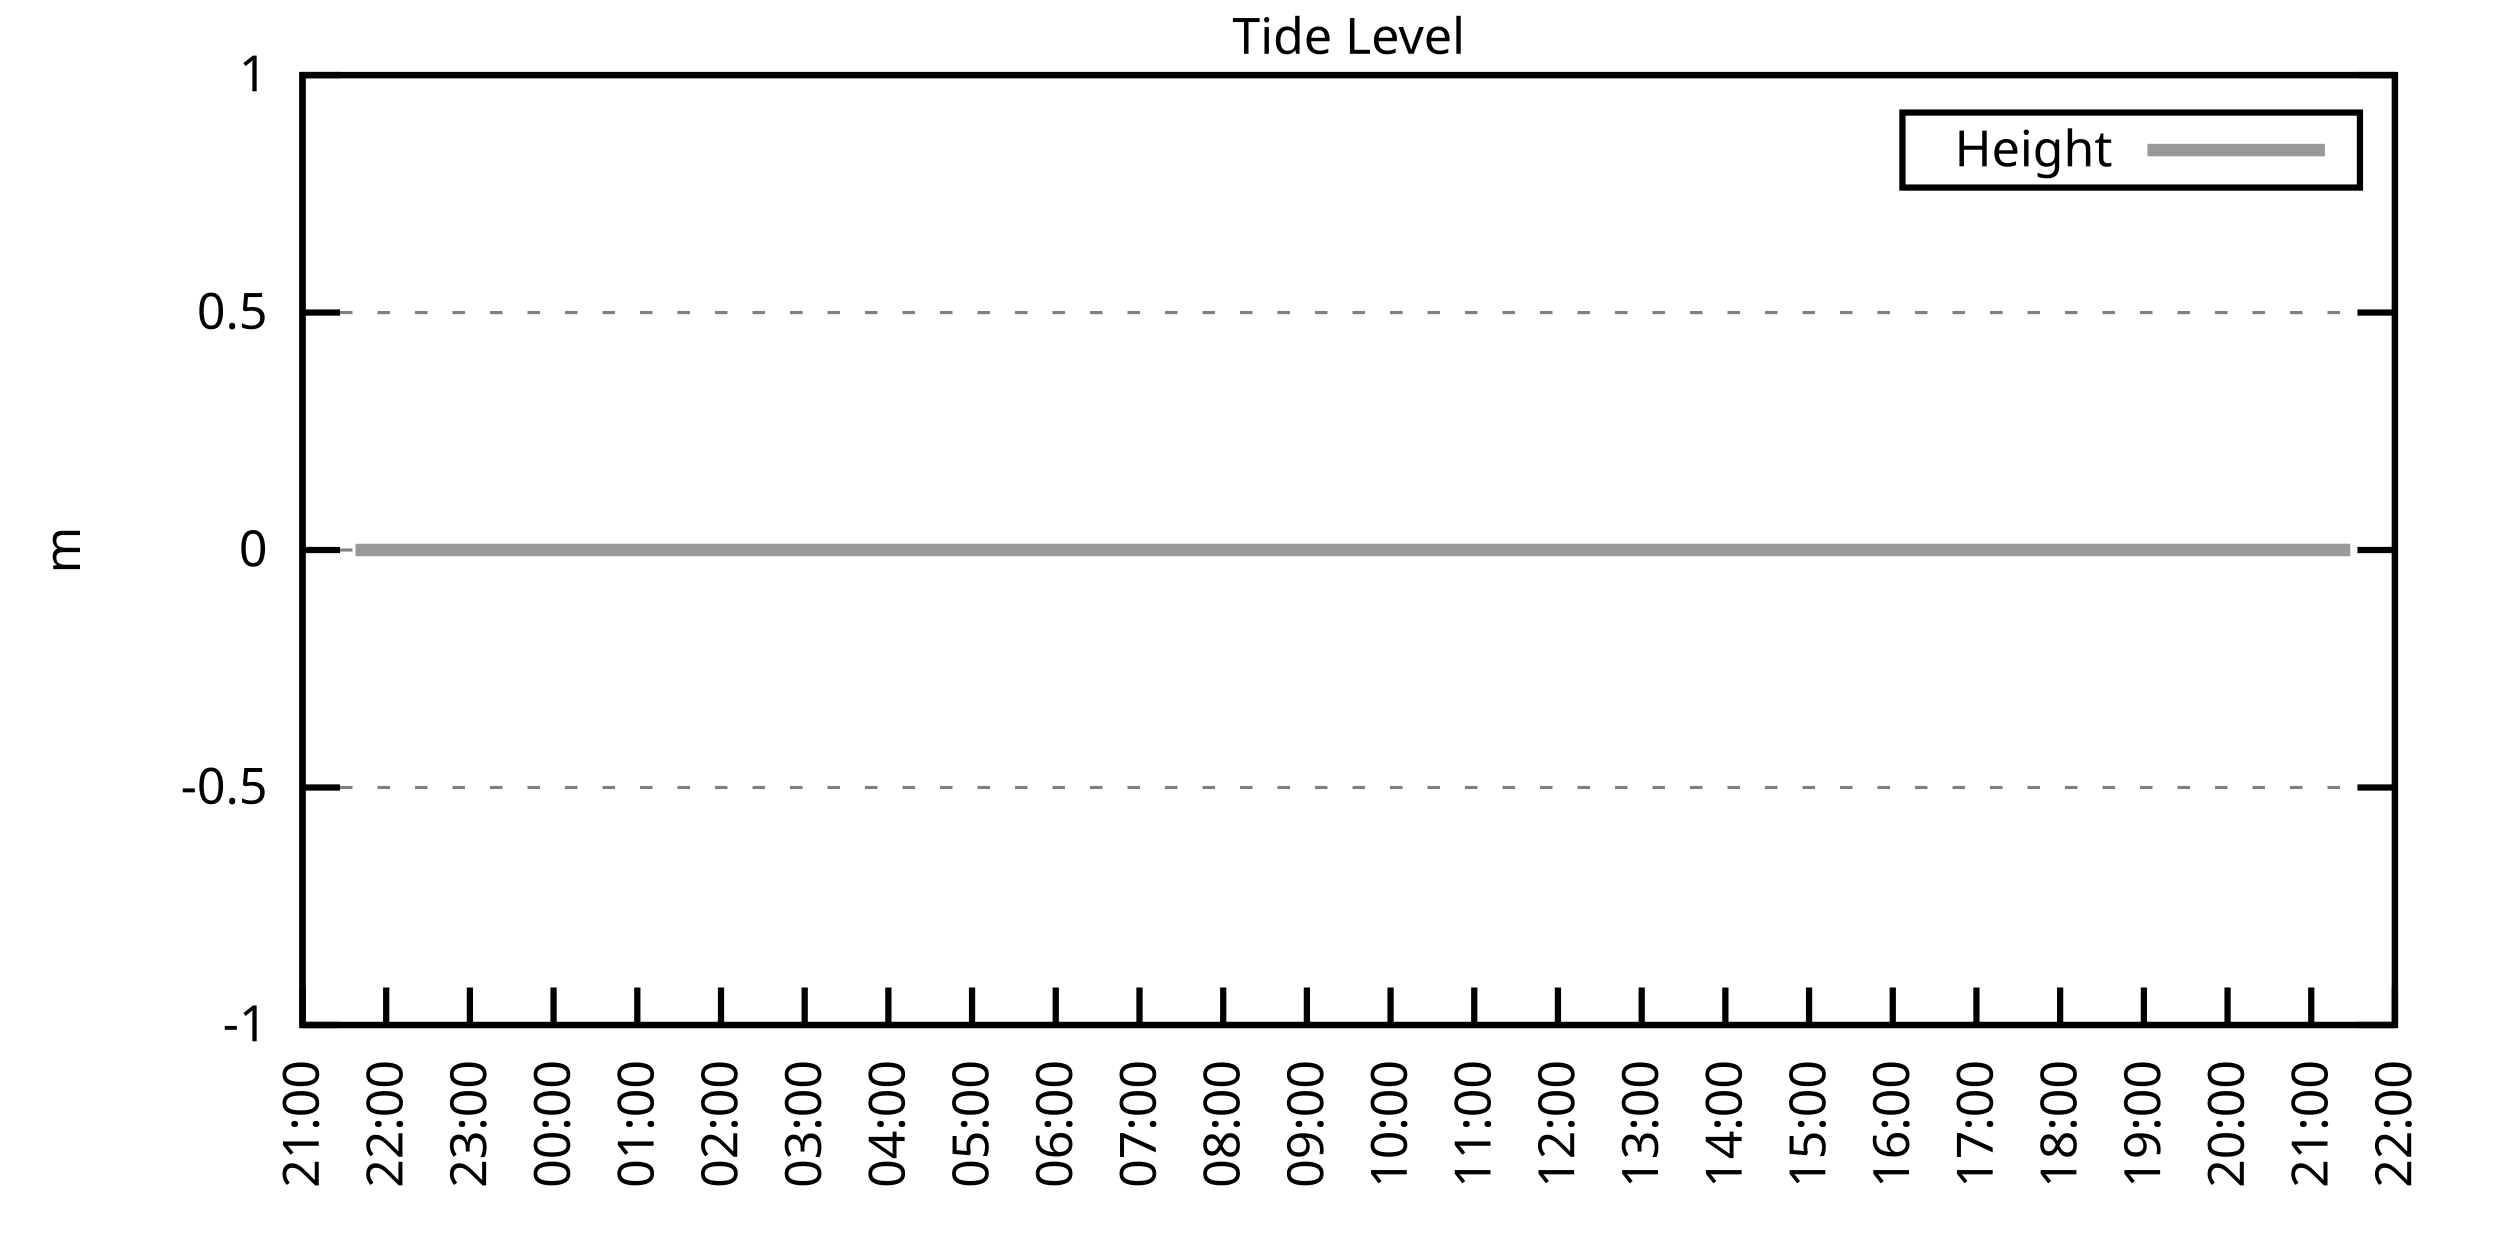
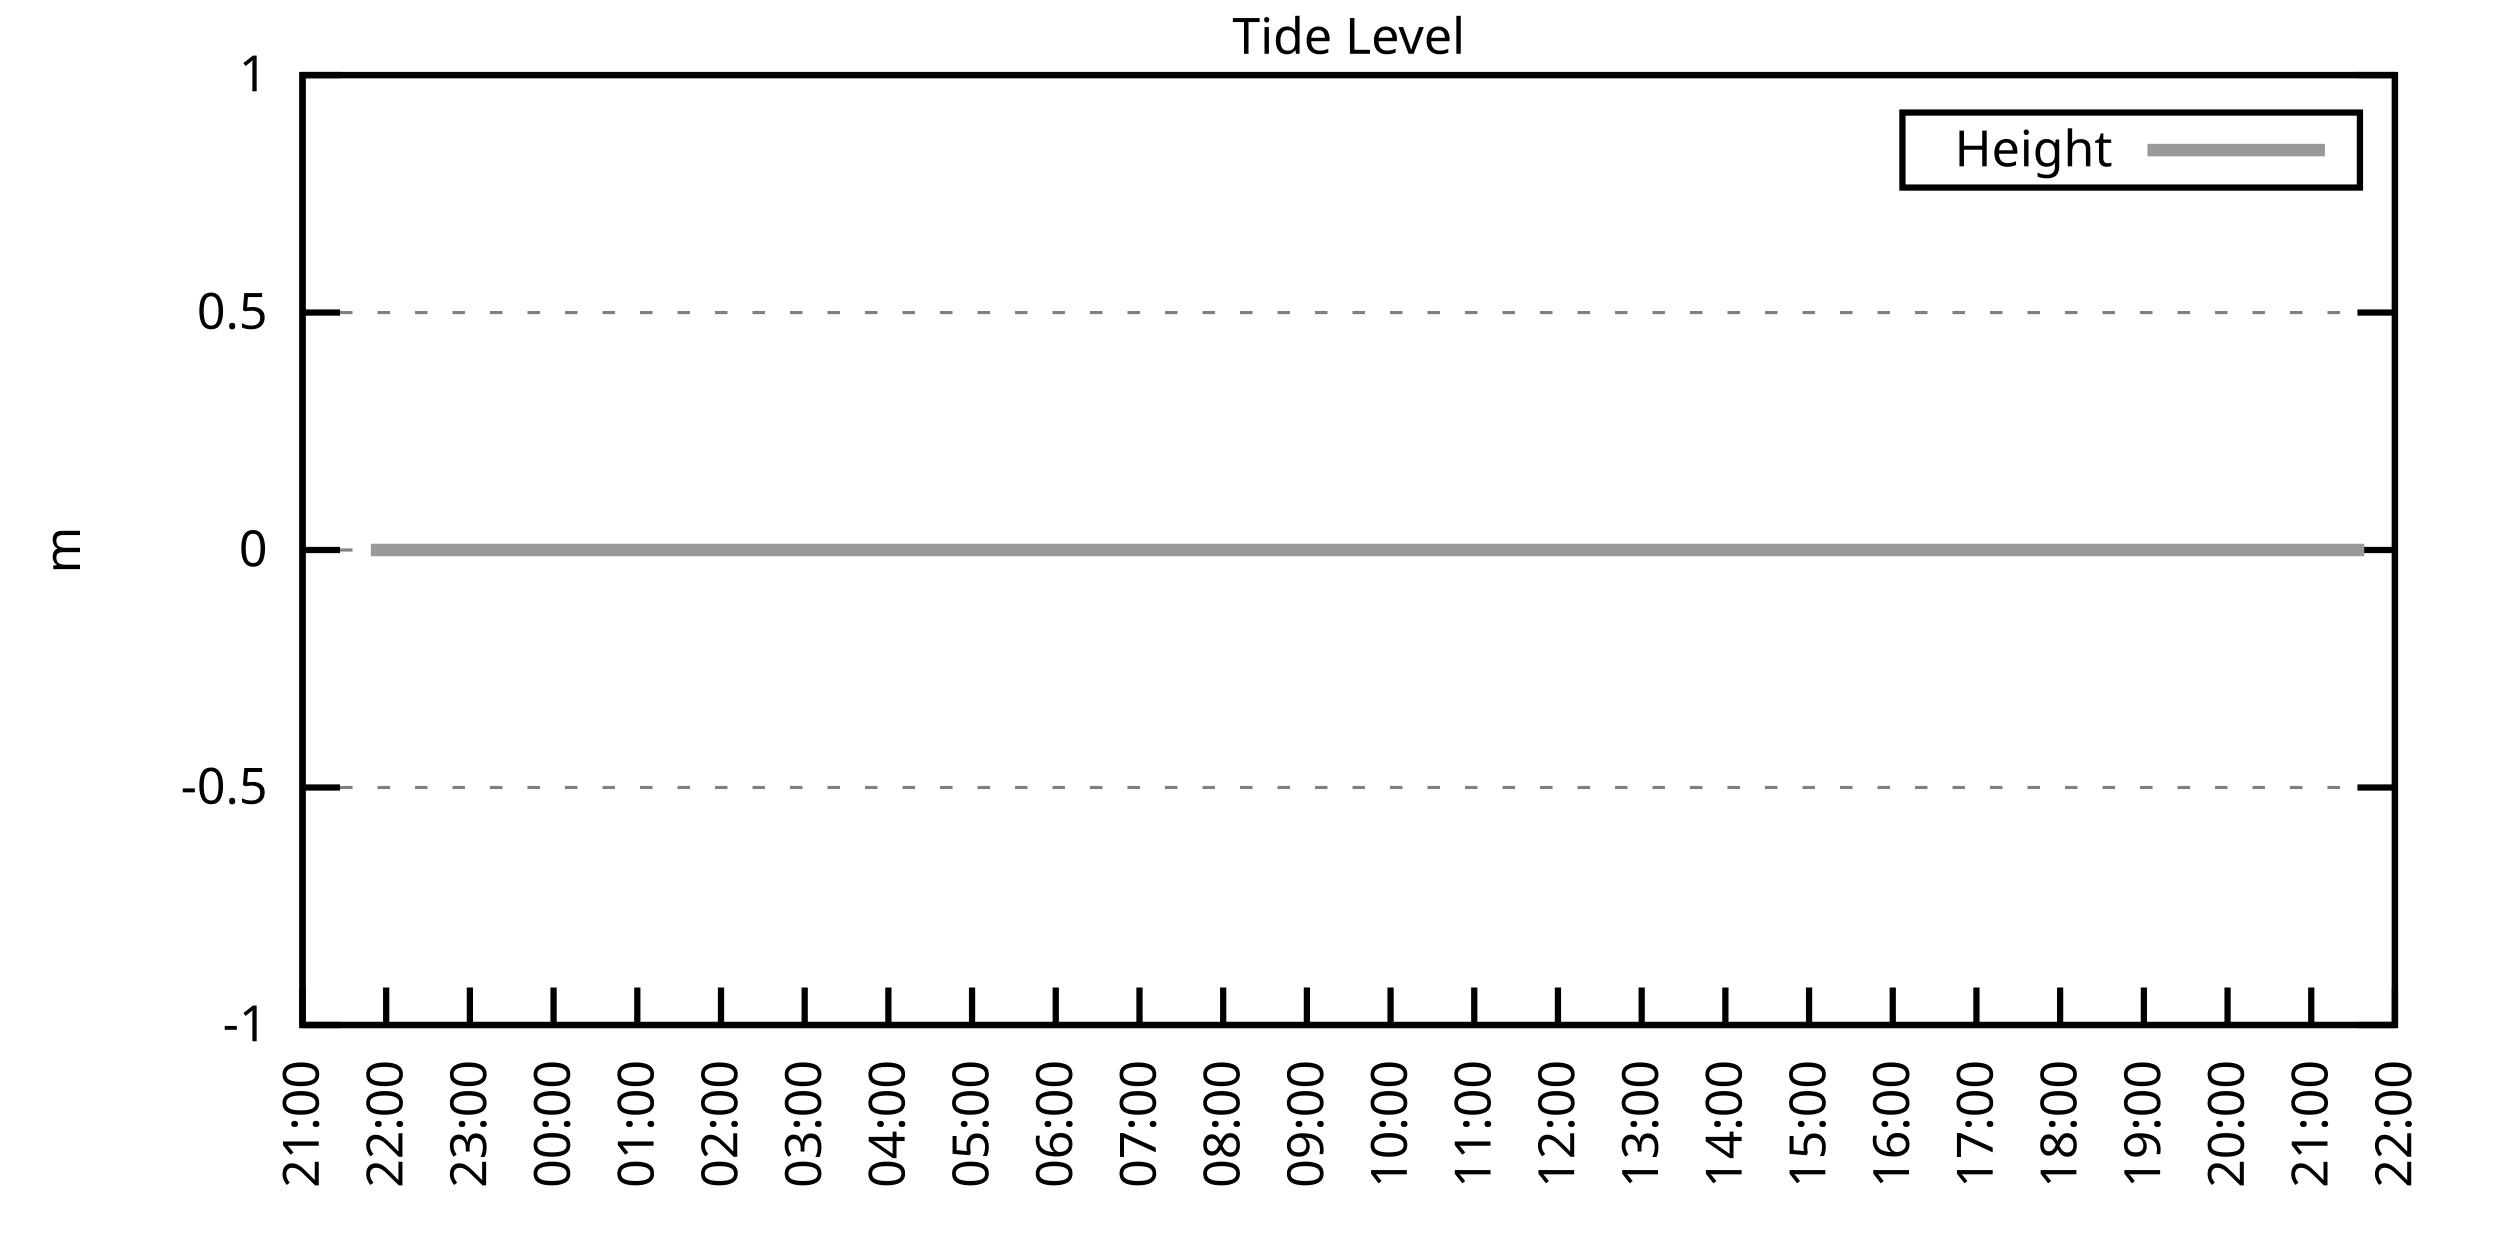
<svg xmlns="http://www.w3.org/2000/svg" xmlns:xlink="http://www.w3.org/1999/xlink" width="400" height="200" viewBox="0 0 400 200">
  <g id="gnuplot_canvas">
    <rect x="0" y="0" width="400" height="200" fill="none" />
    <defs>
      <circle id="gpDot" r="0.5" stroke-width="0.5" stroke="currentColor" />
      <path id="gpPt0" stroke-width="0.333" stroke="currentColor" d="M-1,0 h2 M0,-1 v2" />
      <path id="gpPt1" stroke-width="0.333" stroke="currentColor" d="M-1,-1 L1,1 M1,-1 L-1,1" />
      <path id="gpPt2" stroke-width="0.333" stroke="currentColor" d="M-1,0 L1,0 M0,-1 L0,1 M-1,-1 L1,1 M-1,1 L1,-1" />
      <rect id="gpPt3" stroke-width="0.333" stroke="currentColor" x="-1" y="-1" width="2" height="2" />
      <rect id="gpPt4" stroke-width="0.333" stroke="currentColor" fill="currentColor" x="-1" y="-1" width="2" height="2" />
      <circle id="gpPt5" stroke-width="0.333" stroke="currentColor" cx="0" cy="0" r="1" />
      <use xlink:href="#gpPt5" id="gpPt6" fill="currentColor" stroke="none" />
      <path id="gpPt7" stroke-width="0.333" stroke="currentColor" d="M0,-1.33 L-1.33,0.67 L1.33,0.67 z" />
      <use xlink:href="#gpPt7" id="gpPt8" fill="currentColor" stroke="none" />
      <use xlink:href="#gpPt7" id="gpPt9" stroke="currentColor" transform="rotate(180)" />
      <use xlink:href="#gpPt9" id="gpPt10" fill="currentColor" stroke="none" />
      <use xlink:href="#gpPt3" id="gpPt11" stroke="currentColor" transform="rotate(45)" />
      <use xlink:href="#gpPt11" id="gpPt12" fill="currentColor" stroke="none" />
      <path id="gpPt13" stroke-width="0.333" stroke="currentColor" d="M0,1.330 L1.265,0.411 L0.782,-1.067 L-0.782,-1.076 L-1.265,0.411 z" />
      <use xlink:href="#gpPt13" id="gpPt14" fill="currentColor" stroke="none" />
      <filter id="textbox" filterUnits="objectBoundingBox" x="0" y="0" height="1" width="1">
        <feFlood flood-color="white" flood-opacity="1" result="bgnd" />
        <feComposite in="SourceGraphic" in2="bgnd" operator="atop" />
      </filter>
      <filter id="greybox" filterUnits="objectBoundingBox" x="0" y="0" height="1" width="1">
        <feFlood flood-color="lightgrey" flood-opacity="1" result="grey" />
        <feComposite in="SourceGraphic" in2="grey" operator="atop" />
      </filter>
    </defs>
    <g fill="none" color="white" stroke="currentColor" stroke-width="1.00" stroke-linecap="butt" stroke-linejoin="miter">
</g>
    <g fill="none" color="black" stroke="currentColor" stroke-width="1.00" stroke-linecap="butt" stroke-linejoin="miter">
      <g stroke="none" shape-rendering="crispEdges">
        <polygon fill="rgb(255, 255, 255)" points="48.40,164.00 383.18,164.00 383.18,12.02 48.40,12.02 " />
      </g>
    </g>
    <g fill="none" color="black" stroke="currentColor" stroke-width="1.00" stroke-linecap="butt" stroke-linejoin="miter">
</g>
    <g fill="none" color="black" stroke="black" stroke-width="0.50" stroke-linecap="butt" stroke-linejoin="miter">
</g>
    <g fill="none" color="gray" stroke="currentColor" stroke-width="0.50" stroke-linecap="butt" stroke-linejoin="miter">
      <path stroke="gray" stroke-dasharray="2,4" class="gridline" d="M48.40,164.00 L383.19,164.00  " />
    </g>
    <g fill="none" color="gray" stroke="gray" stroke-width="1.00" stroke-linecap="butt" stroke-linejoin="miter">
</g>
    <g fill="none" color="black" stroke="currentColor" stroke-width="1.00" stroke-linecap="butt" stroke-linejoin="miter">
      <path stroke="black" d="M48.40,164.00 L54.40,164.00 M383.19,164.00 L377.19,164.00  " />
      <g transform="translate(42.80,166.60)" stroke="none" fill="black" font-family="Sans" font-size="8.00" text-anchor="end">
        <text>
          <tspan font-family="Sans">-1</tspan>
        </text>
      </g>
    </g>
    <g fill="none" color="black" stroke="currentColor" stroke-width="1.00" stroke-linecap="butt" stroke-linejoin="miter">
</g>
    <g fill="none" color="black" stroke="black" stroke-width="0.50" stroke-linecap="butt" stroke-linejoin="miter">
</g>
    <g fill="none" color="gray" stroke="currentColor" stroke-width="0.50" stroke-linecap="butt" stroke-linejoin="miter">
      <path stroke="gray" stroke-dasharray="2,4" class="gridline" d="M48.40,126.00 L383.19,126.00  " />
    </g>
    <g fill="none" color="gray" stroke="gray" stroke-width="1.00" stroke-linecap="butt" stroke-linejoin="miter">
</g>
    <g fill="none" color="black" stroke="currentColor" stroke-width="1.00" stroke-linecap="butt" stroke-linejoin="miter">
      <path stroke="black" d="M48.40,126.00 L54.40,126.00 M383.19,126.00 L377.19,126.00  " />
      <g transform="translate(42.80,128.60)" stroke="none" fill="black" font-family="Sans" font-size="8.00" text-anchor="end">
        <text>
          <tspan font-family="Sans">-0.5</tspan>
        </text>
      </g>
    </g>
    <g fill="none" color="black" stroke="currentColor" stroke-width="1.00" stroke-linecap="butt" stroke-linejoin="miter">
</g>
    <g fill="none" color="black" stroke="black" stroke-width="0.50" stroke-linecap="butt" stroke-linejoin="miter">
</g>
    <g fill="none" color="gray" stroke="currentColor" stroke-width="0.50" stroke-linecap="butt" stroke-linejoin="miter">
      <path stroke="gray" stroke-dasharray="2,4" class="gridline" d="M48.40,88.00 L383.19,88.00  " />
    </g>
    <g fill="none" color="gray" stroke="gray" stroke-width="1.00" stroke-linecap="butt" stroke-linejoin="miter">
</g>
    <g fill="none" color="black" stroke="currentColor" stroke-width="1.00" stroke-linecap="butt" stroke-linejoin="miter">
      <path stroke="black" d="M48.40,88.00 L54.40,88.00 M383.19,88.00 L377.19,88.00  " />
      <g transform="translate(42.80,90.60)" stroke="none" fill="black" font-family="Sans" font-size="8.00" text-anchor="end">
        <text>
          <tspan font-family="Sans"> 0</tspan>
        </text>
      </g>
    </g>
    <g fill="none" color="black" stroke="currentColor" stroke-width="1.00" stroke-linecap="butt" stroke-linejoin="miter">
</g>
    <g fill="none" color="black" stroke="black" stroke-width="0.50" stroke-linecap="butt" stroke-linejoin="miter">
</g>
    <g fill="none" color="gray" stroke="currentColor" stroke-width="0.50" stroke-linecap="butt" stroke-linejoin="miter">
      <path stroke="gray" stroke-dasharray="2,4" class="gridline" d="M48.40,50.01 L383.19,50.01  " />
    </g>
    <g fill="none" color="gray" stroke="gray" stroke-width="1.00" stroke-linecap="butt" stroke-linejoin="miter">
</g>
    <g fill="none" color="black" stroke="currentColor" stroke-width="1.00" stroke-linecap="butt" stroke-linejoin="miter">
      <path stroke="black" d="M48.40,50.01 L54.40,50.01 M383.19,50.01 L377.19,50.01  " />
      <g transform="translate(42.80,52.61)" stroke="none" fill="black" font-family="Sans" font-size="8.00" text-anchor="end">
        <text>
          <tspan font-family="Sans"> 0.5</tspan>
        </text>
      </g>
    </g>
    <g fill="none" color="black" stroke="currentColor" stroke-width="1.00" stroke-linecap="butt" stroke-linejoin="miter">
</g>
    <g fill="none" color="black" stroke="black" stroke-width="0.50" stroke-linecap="butt" stroke-linejoin="miter">
</g>
    <g fill="none" color="gray" stroke="currentColor" stroke-width="0.50" stroke-linecap="butt" stroke-linejoin="miter">
      <path stroke="gray" stroke-dasharray="2,4" class="gridline" d="M48.40,12.01 L383.19,12.01  " />
    </g>
    <g fill="none" color="gray" stroke="gray" stroke-width="1.00" stroke-linecap="butt" stroke-linejoin="miter">
</g>
    <g fill="none" color="black" stroke="currentColor" stroke-width="1.00" stroke-linecap="butt" stroke-linejoin="miter">
      <path stroke="black" d="M48.40,12.01 L54.40,12.01 M383.19,12.01 L377.19,12.01  " />
      <g transform="translate(42.80,14.61)" stroke="none" fill="black" font-family="Sans" font-size="8.00" text-anchor="end">
        <text>
          <tspan font-family="Sans"> 1</tspan>
        </text>
      </g>
    </g>
    <g fill="none" color="black" stroke="currentColor" stroke-width="1.00" stroke-linecap="butt" stroke-linejoin="miter">
      <path stroke="black" d="M48.40,164.00 L48.40,158.00  " />
      <g transform="translate(51.00,169.60) rotate(270.00)" stroke="none" fill="black" font-family="Sans" font-size="8.00" text-anchor="end">
        <text>
          <tspan font-family="Sans">21:00</tspan>
        </text>
      </g>
    </g>
    <g fill="none" color="black" stroke="currentColor" stroke-width="1.00" stroke-linecap="butt" stroke-linejoin="miter">
      <path stroke="black" d="M61.79,164.00 L61.79,158.00  " />
      <g transform="translate(64.39,169.60) rotate(270.00)" stroke="none" fill="black" font-family="Sans" font-size="8.00" text-anchor="end">
        <text>
          <tspan font-family="Sans">22:00</tspan>
        </text>
      </g>
    </g>
    <g fill="none" color="black" stroke="currentColor" stroke-width="1.00" stroke-linecap="butt" stroke-linejoin="miter">
      <path stroke="black" d="M75.18,164.00 L75.18,158.00  " />
      <g transform="translate(77.78,169.60) rotate(270.00)" stroke="none" fill="black" font-family="Sans" font-size="8.00" text-anchor="end">
        <text>
          <tspan font-family="Sans">23:00</tspan>
        </text>
      </g>
    </g>
    <g fill="none" color="black" stroke="currentColor" stroke-width="1.00" stroke-linecap="butt" stroke-linejoin="miter">
      <path stroke="black" d="M88.57,164.00 L88.57,158.00  " />
      <g transform="translate(91.17,169.60) rotate(270.00)" stroke="none" fill="black" font-family="Sans" font-size="8.00" text-anchor="end">
        <text>
          <tspan font-family="Sans">00:00</tspan>
        </text>
      </g>
    </g>
    <g fill="none" color="black" stroke="currentColor" stroke-width="1.00" stroke-linecap="butt" stroke-linejoin="miter">
      <path stroke="black" d="M101.97,164.00 L101.97,158.00  " />
      <g transform="translate(104.57,169.60) rotate(270.00)" stroke="none" fill="black" font-family="Sans" font-size="8.00" text-anchor="end">
        <text>
          <tspan font-family="Sans">01:00</tspan>
        </text>
      </g>
    </g>
    <g fill="none" color="black" stroke="currentColor" stroke-width="1.00" stroke-linecap="butt" stroke-linejoin="miter">
      <path stroke="black" d="M115.36,164.00 L115.36,158.00  " />
      <g transform="translate(117.96,169.60) rotate(270.00)" stroke="none" fill="black" font-family="Sans" font-size="8.00" text-anchor="end">
        <text>
          <tspan font-family="Sans">02:00</tspan>
        </text>
      </g>
    </g>
    <g fill="none" color="black" stroke="currentColor" stroke-width="1.00" stroke-linecap="butt" stroke-linejoin="miter">
      <path stroke="black" d="M128.75,164.00 L128.75,158.00  " />
      <g transform="translate(131.35,169.60) rotate(270.00)" stroke="none" fill="black" font-family="Sans" font-size="8.00" text-anchor="end">
        <text>
          <tspan font-family="Sans">03:00</tspan>
        </text>
      </g>
    </g>
    <g fill="none" color="black" stroke="currentColor" stroke-width="1.00" stroke-linecap="butt" stroke-linejoin="miter">
      <path stroke="black" d="M142.14,164.00 L142.14,158.00  " />
      <g transform="translate(144.74,169.60) rotate(270.00)" stroke="none" fill="black" font-family="Sans" font-size="8.00" text-anchor="end">
        <text>
          <tspan font-family="Sans">04:00</tspan>
        </text>
      </g>
    </g>
    <g fill="none" color="black" stroke="currentColor" stroke-width="1.00" stroke-linecap="butt" stroke-linejoin="miter">
      <path stroke="black" d="M155.53,164.00 L155.53,158.00  " />
      <g transform="translate(158.13,169.60) rotate(270.00)" stroke="none" fill="black" font-family="Sans" font-size="8.00" text-anchor="end">
        <text>
          <tspan font-family="Sans">05:00</tspan>
        </text>
      </g>
    </g>
    <g fill="none" color="black" stroke="currentColor" stroke-width="1.00" stroke-linecap="butt" stroke-linejoin="miter">
      <path stroke="black" d="M168.92,164.00 L168.92,158.00  " />
      <g transform="translate(171.52,169.60) rotate(270.00)" stroke="none" fill="black" font-family="Sans" font-size="8.00" text-anchor="end">
        <text>
          <tspan font-family="Sans">06:00</tspan>
        </text>
      </g>
    </g>
    <g fill="none" color="black" stroke="currentColor" stroke-width="1.00" stroke-linecap="butt" stroke-linejoin="miter">
      <path stroke="black" d="M182.32,164.00 L182.32,158.00  " />
      <g transform="translate(184.92,169.60) rotate(270.00)" stroke="none" fill="black" font-family="Sans" font-size="8.00" text-anchor="end">
        <text>
          <tspan font-family="Sans">07:00</tspan>
        </text>
      </g>
    </g>
    <g fill="none" color="black" stroke="currentColor" stroke-width="1.00" stroke-linecap="butt" stroke-linejoin="miter">
      <path stroke="black" d="M195.71,164.00 L195.71,158.00  " />
      <g transform="translate(198.31,169.60) rotate(270.00)" stroke="none" fill="black" font-family="Sans" font-size="8.00" text-anchor="end">
        <text>
          <tspan font-family="Sans">08:00</tspan>
        </text>
      </g>
    </g>
    <g fill="none" color="black" stroke="currentColor" stroke-width="1.00" stroke-linecap="butt" stroke-linejoin="miter">
      <path stroke="black" d="M209.10,164.00 L209.10,158.00  " />
      <g transform="translate(211.70,169.60) rotate(270.00)" stroke="none" fill="black" font-family="Sans" font-size="8.00" text-anchor="end">
        <text>
          <tspan font-family="Sans">09:00</tspan>
        </text>
      </g>
    </g>
    <g fill="none" color="black" stroke="currentColor" stroke-width="1.00" stroke-linecap="butt" stroke-linejoin="miter">
      <path stroke="black" d="M222.49,164.00 L222.49,158.00  " />
      <g transform="translate(225.09,169.60) rotate(270.00)" stroke="none" fill="black" font-family="Sans" font-size="8.00" text-anchor="end">
        <text>
          <tspan font-family="Sans">10:00</tspan>
        </text>
      </g>
    </g>
    <g fill="none" color="black" stroke="currentColor" stroke-width="1.00" stroke-linecap="butt" stroke-linejoin="miter">
      <path stroke="black" d="M235.88,164.00 L235.88,158.00  " />
      <g transform="translate(238.48,169.60) rotate(270.00)" stroke="none" fill="black" font-family="Sans" font-size="8.00" text-anchor="end">
        <text>
          <tspan font-family="Sans">11:00</tspan>
        </text>
      </g>
    </g>
    <g fill="none" color="black" stroke="currentColor" stroke-width="1.00" stroke-linecap="butt" stroke-linejoin="miter">
      <path stroke="black" d="M249.27,164.00 L249.27,158.00  " />
      <g transform="translate(251.87,169.60) rotate(270.00)" stroke="none" fill="black" font-family="Sans" font-size="8.00" text-anchor="end">
        <text>
          <tspan font-family="Sans">12:00</tspan>
        </text>
      </g>
    </g>
    <g fill="none" color="black" stroke="currentColor" stroke-width="1.00" stroke-linecap="butt" stroke-linejoin="miter">
      <path stroke="black" d="M262.67,164.00 L262.67,158.00  " />
      <g transform="translate(265.27,169.60) rotate(270.00)" stroke="none" fill="black" font-family="Sans" font-size="8.00" text-anchor="end">
        <text>
          <tspan font-family="Sans">13:00</tspan>
        </text>
      </g>
    </g>
    <g fill="none" color="black" stroke="currentColor" stroke-width="1.00" stroke-linecap="butt" stroke-linejoin="miter">
      <path stroke="black" d="M276.06,164.00 L276.06,158.00  " />
      <g transform="translate(278.66,169.60) rotate(270.00)" stroke="none" fill="black" font-family="Sans" font-size="8.00" text-anchor="end">
        <text>
          <tspan font-family="Sans">14:00</tspan>
        </text>
      </g>
    </g>
    <g fill="none" color="black" stroke="currentColor" stroke-width="1.00" stroke-linecap="butt" stroke-linejoin="miter">
      <path stroke="black" d="M289.45,164.00 L289.45,158.00  " />
      <g transform="translate(292.05,169.60) rotate(270.00)" stroke="none" fill="black" font-family="Sans" font-size="8.00" text-anchor="end">
        <text>
          <tspan font-family="Sans">15:00</tspan>
        </text>
      </g>
    </g>
    <g fill="none" color="black" stroke="currentColor" stroke-width="1.00" stroke-linecap="butt" stroke-linejoin="miter">
      <path stroke="black" d="M302.84,164.00 L302.84,158.00  " />
      <g transform="translate(305.44,169.60) rotate(270.00)" stroke="none" fill="black" font-family="Sans" font-size="8.00" text-anchor="end">
        <text>
          <tspan font-family="Sans">16:00</tspan>
        </text>
      </g>
    </g>
    <g fill="none" color="black" stroke="currentColor" stroke-width="1.00" stroke-linecap="butt" stroke-linejoin="miter">
      <path stroke="black" d="M316.23,164.00 L316.23,158.00  " />
      <g transform="translate(318.83,169.60) rotate(270.00)" stroke="none" fill="black" font-family="Sans" font-size="8.00" text-anchor="end">
        <text>
          <tspan font-family="Sans">17:00</tspan>
        </text>
      </g>
    </g>
    <g fill="none" color="black" stroke="currentColor" stroke-width="1.00" stroke-linecap="butt" stroke-linejoin="miter">
      <path stroke="black" d="M329.62,164.00 L329.62,158.00  " />
      <g transform="translate(332.22,169.60) rotate(270.00)" stroke="none" fill="black" font-family="Sans" font-size="8.00" text-anchor="end">
        <text>
          <tspan font-family="Sans">18:00</tspan>
        </text>
      </g>
    </g>
    <g fill="none" color="black" stroke="currentColor" stroke-width="1.00" stroke-linecap="butt" stroke-linejoin="miter">
      <path stroke="black" d="M343.02,164.00 L343.02,158.00  " />
      <g transform="translate(345.62,169.60) rotate(270.00)" stroke="none" fill="black" font-family="Sans" font-size="8.00" text-anchor="end">
        <text>
          <tspan font-family="Sans">19:00</tspan>
        </text>
      </g>
    </g>
    <g fill="none" color="black" stroke="currentColor" stroke-width="1.00" stroke-linecap="butt" stroke-linejoin="miter">
      <path stroke="black" d="M356.41,164.00 L356.41,158.00  " />
      <g transform="translate(359.01,169.60) rotate(270.00)" stroke="none" fill="black" font-family="Sans" font-size="8.00" text-anchor="end">
        <text>
          <tspan font-family="Sans">20:00</tspan>
        </text>
      </g>
    </g>
    <g fill="none" color="black" stroke="currentColor" stroke-width="1.00" stroke-linecap="butt" stroke-linejoin="miter">
      <path stroke="black" d="M369.80,164.00 L369.80,158.00  " />
      <g transform="translate(372.40,169.60) rotate(270.00)" stroke="none" fill="black" font-family="Sans" font-size="8.00" text-anchor="end">
        <text>
          <tspan font-family="Sans">21:00</tspan>
        </text>
      </g>
    </g>
    <g fill="none" color="black" stroke="currentColor" stroke-width="1.00" stroke-linecap="butt" stroke-linejoin="miter">
      <path stroke="black" d="M383.19,164.00 L383.19,158.00  " />
      <g transform="translate(385.79,169.60) rotate(270.00)" stroke="none" fill="black" font-family="Sans" font-size="8.00" text-anchor="end">
        <text>
          <tspan font-family="Sans">22:00</tspan>
        </text>
      </g>
    </g>
    <g fill="none" color="black" stroke="currentColor" stroke-width="1.00" stroke-linecap="butt" stroke-linejoin="miter">
</g>
    <g fill="none" color="black" stroke="currentColor" stroke-width="1.00" stroke-linecap="butt" stroke-linejoin="miter">
      <path stroke="black" d="M48.40,12.01 L48.40,164.00 L383.19,164.00 L383.19,12.01 L48.40,12.01 Z  " />
    </g>
    <g fill="none" color="black" stroke="currentColor" stroke-width="1.00" stroke-linecap="butt" stroke-linejoin="miter">
</g>
    <g fill="none" color="black" stroke="currentColor" stroke-width="1.00" stroke-linecap="butt" stroke-linejoin="miter">
      <path stroke="black" d="M304.39,30.01 L304.39,18.01 L377.59,18.01 L377.59,30.01 L304.39,30.01 Z  " />
    </g>
    <g id="Tide_level_plot_1">
      <g fill="none" color="white" stroke="black" stroke-width="2.00" stroke-linecap="butt" stroke-linejoin="miter">
</g>
      <g fill="none" color="black" stroke="currentColor" stroke-width="2.00" stroke-linecap="butt" stroke-linejoin="miter">
        <g transform="translate(337.99,26.61)" stroke="none" fill="black" font-family="Sans" font-size="8.00" text-anchor="end">
          <text>
            <tspan font-family="Sans">Height</tspan>
          </text>
        </g>
      </g>
      <g fill="none" color="black" stroke="currentColor" stroke-width="2.00" stroke-linecap="butt" stroke-linejoin="miter">
-         <path stroke="rgb(153, 153, 153)" d="M343.59,24.01 L371.99,24.01 M56.88,88.00 L59.34,88.00 L63.80,88.00 L65.81,88.00 L68.26,88.00 L70.27,88.00   L72.50,88.00 L74.74,88.00 L76.75,88.00 L79.42,88.00 L81.43,88.00 L83.66,88.00 L86.12,88.00 L88.13,88.00   L90.14,88.00 L92.59,88.00 L95.05,88.00 L97.28,88.00 L99.29,88.00 L101.52,88.00 L103.75,88.00 L106.21,88.00   L107.99,88.00 L110.45,88.00 L112.90,88.00 L115.13,88.00 L117.37,88.00 L119.60,88.00 L121.61,88.00 L124.06,88.00   L126.29,88.00 L128.08,88.00 L130.54,88.00 L132.54,88.00 L135.00,88.00 L137.23,88.00 L139.69,88.00 L141.92,88.00   L143.70,88.00 L146.16,88.00 L148.39,88.00 L150.62,88.00 L153.08,88.00 L155.31,88.00 L157.32,88.00 L159.33,88.00   L161.78,88.00 L164.24,88.00 L166.25,88.00 L168.48,88.00 L170.71,88.00 L172.94,88.00 L175.17,88.00 L177.63,88.00   L179.64,88.00 L182.09,88.00 L184.10,88.00 L186.33,88.00 L188.57,88.00 L190.80,88.00 L193.03,88.00 L195.48,88.00   L197.49,88.00 L199.73,88.00 L202.18,88.00 L204.41,88.00 L206.64,88.00 L208.65,88.00 L211.11,88.00 L212.89,88.00   L215.57,88.00 L217.80,88.00 L219.59,88.00 L222.27,88.00 L224.28,88.00 L226.73,88.00 L228.74,88.00 L231.20,88.00   L233.20,88.00 L235.66,88.00 L237.67,88.00 L240.12,88.00 L242.13,88.00 L244.36,88.00 L246.82,88.00 L248.83,88.00   L251.28,88.00 L253.29,88.00 L255.30,88.00 L257.76,88.00 L260.21,88.00 L262.22,88.00 L264.45,88.00 L266.91,88.00   L268.69,88.00 L271.37,88.00 L273.60,88.00 L275.83,88.00 L277.84,88.00 L280.07,88.00 L281.86,88.00 L284.76,88.00   L286.77,88.00 L289.23,88.00 L291.23,88.00 L293.47,88.00 L295.92,88.00 L297.93,88.00 L300.39,88.00 L302.39,88.00   L304.40,88.00 L306.86,88.00 L309.31,88.00 L311.32,88.00 L313.55,88.00 L316.01,88.00 L318.02,88.00 L320.03,88.00   L322.48,88.00 L324.71,88.00 L326.95,88.00 L329.18,88.00 L331.19,88.00 L333.42,88.00 L335.65,88.00 L337.88,88.00   L340.56,88.00 L342.57,88.00 L345.02,88.00 L347.03,88.00 L349.49,88.00 L351.50,88.00 L353.95,88.00 L355.96,88.00   L358.42,88.00 L360.42,88.00 L362.88,88.00 L364.89,88.00 L367.34,88.00 L369.58,88.00 L371.58,88.00 L374.04,88.00   L376.05,88.00  " />
+         <path stroke="rgb(153, 153, 153)" d="M343.59,24.01 L371.99,24.01 M59.34,88.00 L63.80,88.00 L65.81,88.00 L68.26,88.00 L70.27,88.00 L72.50,88.00   L74.74,88.00 L76.75,88.00 L79.42,88.00 L81.43,88.00 L83.66,88.00 L86.12,88.00 L88.13,88.00 L90.14,88.00   L92.59,88.00 L95.05,88.00 L97.28,88.00 L99.29,88.00 L101.52,88.00 L103.75,88.00 L106.21,88.00 L107.99,88.00   L110.45,88.00 L112.90,88.00 L115.13,88.00 L117.37,88.00 L119.60,88.00 L121.61,88.00 L124.06,88.00 L126.29,88.00   L128.08,88.00 L130.54,88.00 L132.54,88.00 L135.00,88.00 L137.23,88.00 L139.69,88.00 L141.92,88.00 L143.70,88.00   L146.16,88.00 L148.39,88.00 L150.62,88.00 L153.08,88.00 L155.31,88.00 L157.32,88.00 L159.33,88.00 L161.78,88.00   L164.24,88.00 L166.25,88.00 L168.48,88.00 L170.71,88.00 L172.94,88.00 L175.17,88.00 L177.63,88.00 L179.64,88.00   L182.09,88.00 L184.10,88.00 L186.33,88.00 L188.57,88.00 L190.80,88.00 L193.03,88.00 L195.48,88.00 L197.49,88.00   L199.73,88.00 L202.18,88.00 L204.41,88.00 L206.64,88.00 L208.65,88.00 L211.11,88.00 L212.89,88.00 L215.57,88.00   L217.80,88.00 L219.59,88.00 L222.27,88.00 L224.28,88.00 L226.73,88.00 L228.74,88.00 L231.20,88.00 L233.20,88.00   L235.66,88.00 L237.67,88.00 L240.12,88.00 L242.13,88.00 L244.36,88.00 L246.82,88.00 L248.83,88.00 L251.28,88.00   L253.29,88.00 L255.30,88.00 L257.76,88.00 L260.21,88.00 L262.22,88.00 L264.45,88.00 L266.91,88.00 L268.69,88.00   L271.37,88.00 L273.60,88.00 L275.83,88.00 L277.84,88.00 L280.07,88.00 L281.86,88.00 L284.76,88.00 L286.77,88.00   L289.23,88.00 L291.23,88.00 L293.47,88.00 L295.92,88.00 L297.93,88.00 L300.39,88.00 L302.39,88.00 L304.40,88.00   L306.86,88.00 L309.31,88.00 L311.32,88.00 L313.55,88.00 L316.01,88.00 L318.02,88.00 L320.03,88.00 L322.48,88.00   L324.71,88.00 L326.95,88.00 L329.18,88.00 L331.19,88.00 L333.42,88.00 L335.65,88.00 L337.88,88.00 L340.56,88.00   L342.57,88.00 L345.02,88.00 L347.03,88.00 L349.49,88.00 L351.50,88.00 L353.95,88.00 L355.96,88.00 L358.42,88.00   L360.42,88.00 L362.88,88.00 L364.89,88.00 L367.34,88.00 L369.58,88.00 L371.58,88.00 L374.04,88.00 L376.05,88.00   L378.28,88.00  " />
      </g>
    </g>
    <g fill="none" color="black" stroke="currentColor" stroke-width="2.00" stroke-linecap="butt" stroke-linejoin="miter">
</g>
    <g fill="none" color="black" stroke="black" stroke-width="1.00" stroke-linecap="butt" stroke-linejoin="miter">
</g>
    <g fill="none" color="black" stroke="currentColor" stroke-width="1.00" stroke-linecap="butt" stroke-linejoin="miter">
      <path stroke="black" d="M48.40,12.01 L48.40,164.00 L383.19,164.00 L383.19,12.01 L48.40,12.01 Z  " />
      <g transform="translate(12.80,88.01) rotate(270.00)" stroke="none" fill="black" font-family="Sans" font-size="8.00" text-anchor="middle">
        <text>
          <tspan font-family="Sans">m</tspan>
        </text>
      </g>
    </g>
    <g fill="none" color="black" stroke="currentColor" stroke-width="1.00" stroke-linecap="butt" stroke-linejoin="miter">
</g>
    <g fill="none" color="black" stroke="currentColor" stroke-width="1.00" stroke-linecap="butt" stroke-linejoin="miter">
      <g transform="translate(215.79,8.61)" stroke="none" fill="black" font-family="Sans" font-size="8.00" text-anchor="middle">
        <text>
          <tspan font-family="Sans">Tide Level</tspan>
        </text>
      </g>
    </g>
    <g fill="none" color="black" stroke="currentColor" stroke-width="1.00" stroke-linecap="butt" stroke-linejoin="miter">
</g>
  </g>
</svg>
